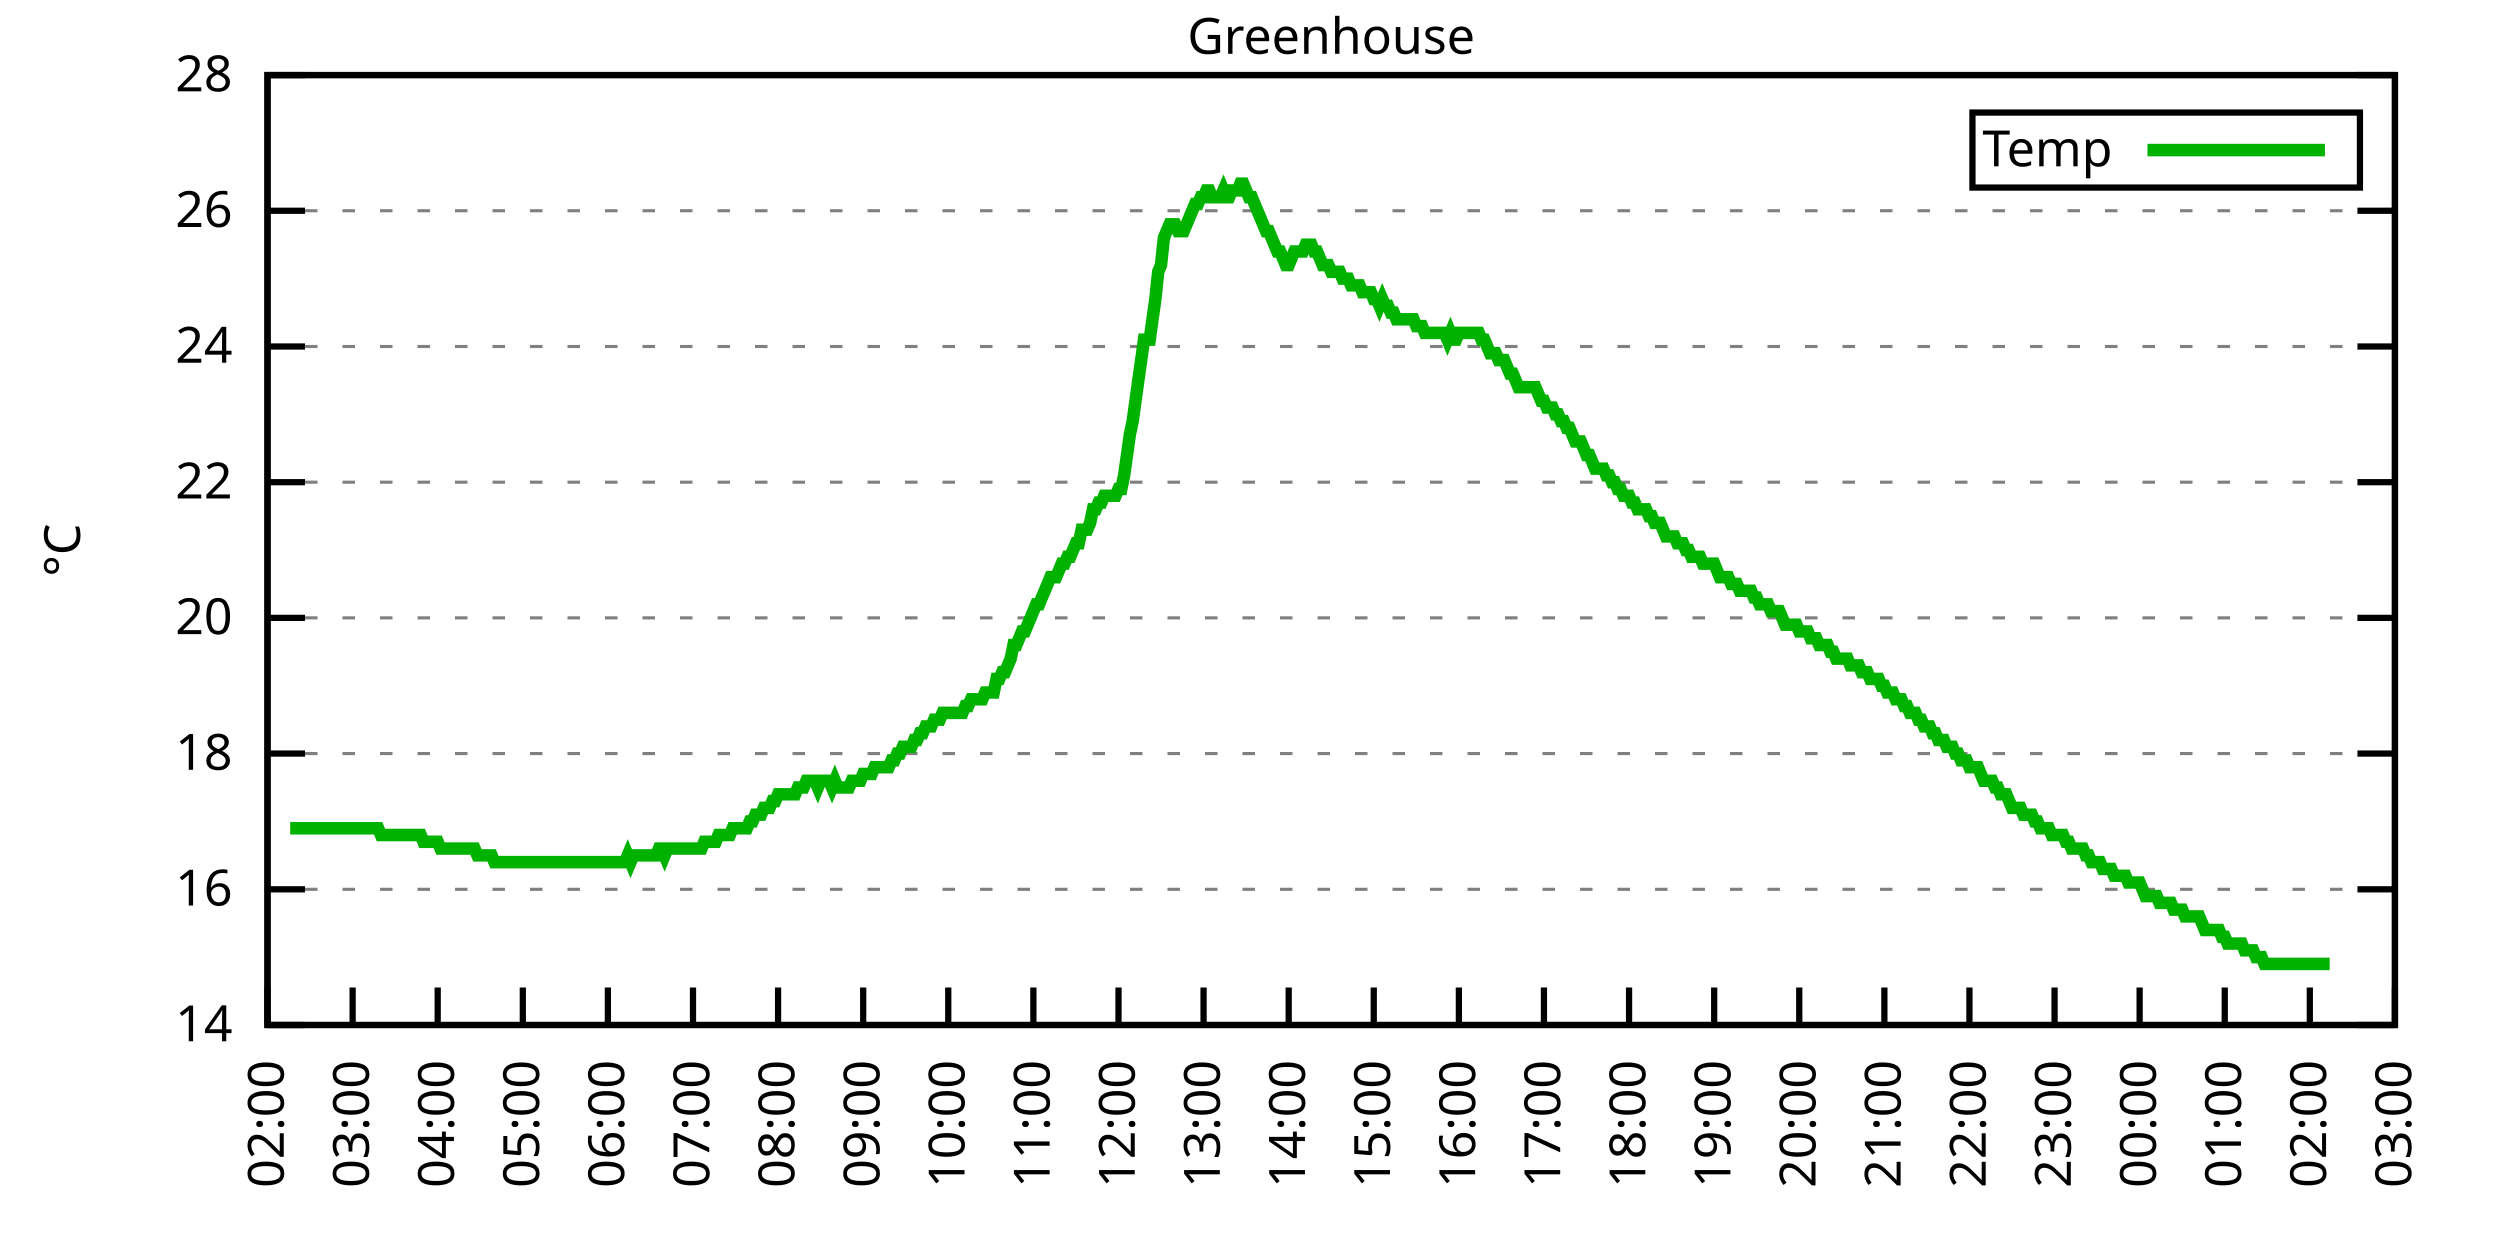
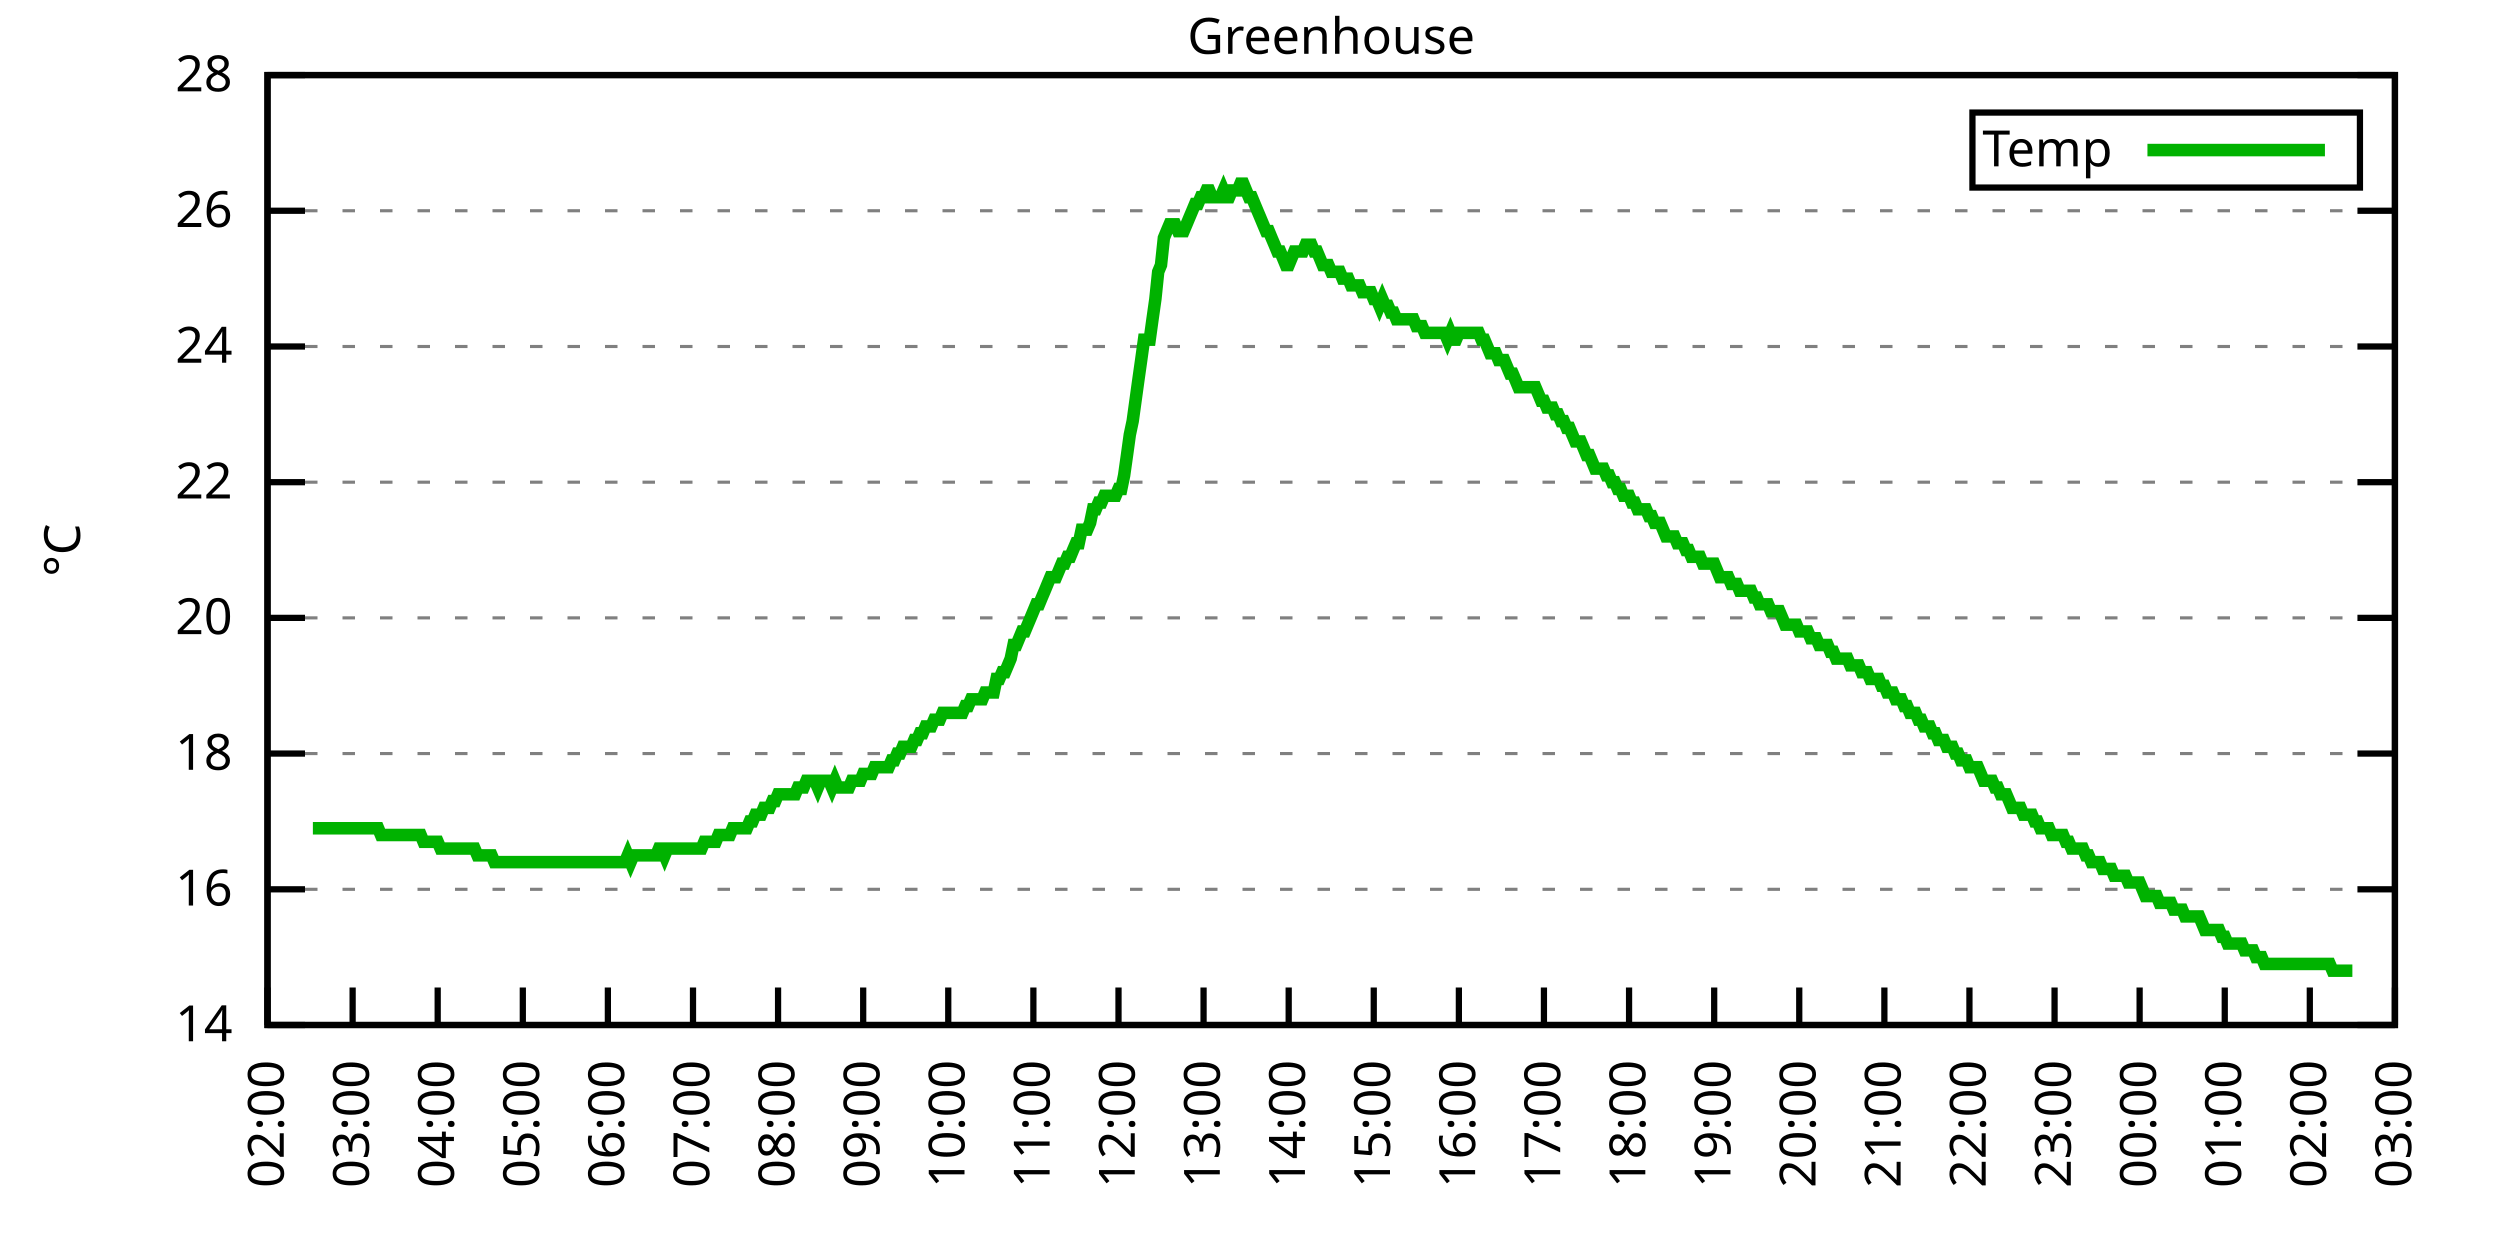
<svg xmlns="http://www.w3.org/2000/svg" xmlns:xlink="http://www.w3.org/1999/xlink" width="400" height="200" viewBox="0 0 400 200">
  <g id="gnuplot_canvas">
    <rect x="0" y="0" width="400" height="200" fill="none" />
    <defs>
      <circle id="gpDot" r="0.5" stroke-width="0.5" stroke="currentColor" />
      <path id="gpPt0" stroke-width="0.333" stroke="currentColor" d="M-1,0 h2 M0,-1 v2" />
      <path id="gpPt1" stroke-width="0.333" stroke="currentColor" d="M-1,-1 L1,1 M1,-1 L-1,1" />
      <path id="gpPt2" stroke-width="0.333" stroke="currentColor" d="M-1,0 L1,0 M0,-1 L0,1 M-1,-1 L1,1 M-1,1 L1,-1" />
      <rect id="gpPt3" stroke-width="0.333" stroke="currentColor" x="-1" y="-1" width="2" height="2" />
      <rect id="gpPt4" stroke-width="0.333" stroke="currentColor" fill="currentColor" x="-1" y="-1" width="2" height="2" />
      <circle id="gpPt5" stroke-width="0.333" stroke="currentColor" cx="0" cy="0" r="1" />
      <use xlink:href="#gpPt5" id="gpPt6" fill="currentColor" stroke="none" />
      <path id="gpPt7" stroke-width="0.333" stroke="currentColor" d="M0,-1.33 L-1.33,0.67 L1.33,0.67 z" />
      <use xlink:href="#gpPt7" id="gpPt8" fill="currentColor" stroke="none" />
      <use xlink:href="#gpPt7" id="gpPt9" stroke="currentColor" transform="rotate(180)" />
      <use xlink:href="#gpPt9" id="gpPt10" fill="currentColor" stroke="none" />
      <use xlink:href="#gpPt3" id="gpPt11" stroke="currentColor" transform="rotate(45)" />
      <use xlink:href="#gpPt11" id="gpPt12" fill="currentColor" stroke="none" />
      <path id="gpPt13" stroke-width="0.333" stroke="currentColor" d="M0,1.330 L1.265,0.411 L0.782,-1.067 L-0.782,-1.076 L-1.265,0.411 z" />
      <use xlink:href="#gpPt13" id="gpPt14" fill="currentColor" stroke="none" />
      <filter id="textbox" filterUnits="objectBoundingBox" x="0" y="0" height="1" width="1">
        <feFlood flood-color="white" flood-opacity="1" result="bgnd" />
        <feComposite in="SourceGraphic" in2="bgnd" operator="atop" />
      </filter>
      <filter id="greybox" filterUnits="objectBoundingBox" x="0" y="0" height="1" width="1">
        <feFlood flood-color="lightgrey" flood-opacity="1" result="grey" />
        <feComposite in="SourceGraphic" in2="grey" operator="atop" />
      </filter>
    </defs>
    <g fill="none" color="white" stroke="currentColor" stroke-width="1.00" stroke-linecap="butt" stroke-linejoin="miter">
</g>
    <g fill="none" color="black" stroke="currentColor" stroke-width="1.00" stroke-linecap="butt" stroke-linejoin="miter">
      <g stroke="none" shape-rendering="crispEdges">
        <polygon fill="rgb(255, 255, 255)" points="42.80,164.00 383.18,164.00 383.18,12.02 42.80,12.02 " />
      </g>
    </g>
    <g fill="none" color="black" stroke="currentColor" stroke-width="1.00" stroke-linecap="butt" stroke-linejoin="miter">
</g>
    <g fill="none" color="black" stroke="black" stroke-width="0.50" stroke-linecap="butt" stroke-linejoin="miter">
</g>
    <g fill="none" color="gray" stroke="currentColor" stroke-width="0.50" stroke-linecap="butt" stroke-linejoin="miter">
      <path stroke="gray" stroke-dasharray="2,4" class="gridline" d="M42.80,164.00 L383.19,164.00  " />
    </g>
    <g fill="none" color="gray" stroke="gray" stroke-width="1.00" stroke-linecap="butt" stroke-linejoin="miter">
</g>
    <g fill="none" color="black" stroke="currentColor" stroke-width="1.00" stroke-linecap="butt" stroke-linejoin="miter">
      <path stroke="black" d="M42.80,164.00 L48.80,164.00 M383.19,164.00 L377.19,164.00  " />
      <g transform="translate(37.20,166.60)" stroke="none" fill="black" font-family="Sans" font-size="8.00" text-anchor="end">
        <text>
          <tspan font-family="Sans"> 14</tspan>
        </text>
      </g>
    </g>
    <g fill="none" color="black" stroke="currentColor" stroke-width="1.00" stroke-linecap="butt" stroke-linejoin="miter">
</g>
    <g fill="none" color="black" stroke="black" stroke-width="0.50" stroke-linecap="butt" stroke-linejoin="miter">
</g>
    <g fill="none" color="gray" stroke="currentColor" stroke-width="0.50" stroke-linecap="butt" stroke-linejoin="miter">
      <path stroke="gray" stroke-dasharray="2,4" class="gridline" d="M42.80,142.29 L383.19,142.29  " />
    </g>
    <g fill="none" color="gray" stroke="gray" stroke-width="1.00" stroke-linecap="butt" stroke-linejoin="miter">
</g>
    <g fill="none" color="black" stroke="currentColor" stroke-width="1.00" stroke-linecap="butt" stroke-linejoin="miter">
      <path stroke="black" d="M42.80,142.29 L48.80,142.29 M383.19,142.29 L377.19,142.29  " />
      <g transform="translate(37.20,144.89)" stroke="none" fill="black" font-family="Sans" font-size="8.00" text-anchor="end">
        <text>
          <tspan font-family="Sans"> 16</tspan>
        </text>
      </g>
    </g>
    <g fill="none" color="black" stroke="currentColor" stroke-width="1.00" stroke-linecap="butt" stroke-linejoin="miter">
</g>
    <g fill="none" color="black" stroke="black" stroke-width="0.50" stroke-linecap="butt" stroke-linejoin="miter">
</g>
    <g fill="none" color="gray" stroke="currentColor" stroke-width="0.50" stroke-linecap="butt" stroke-linejoin="miter">
      <path stroke="gray" stroke-dasharray="2,4" class="gridline" d="M42.80,120.57 L383.19,120.57  " />
    </g>
    <g fill="none" color="gray" stroke="gray" stroke-width="1.00" stroke-linecap="butt" stroke-linejoin="miter">
</g>
    <g fill="none" color="black" stroke="currentColor" stroke-width="1.00" stroke-linecap="butt" stroke-linejoin="miter">
      <path stroke="black" d="M42.80,120.57 L48.80,120.57 M383.19,120.57 L377.19,120.57  " />
      <g transform="translate(37.20,123.17)" stroke="none" fill="black" font-family="Sans" font-size="8.00" text-anchor="end">
        <text>
          <tspan font-family="Sans"> 18</tspan>
        </text>
      </g>
    </g>
    <g fill="none" color="black" stroke="currentColor" stroke-width="1.00" stroke-linecap="butt" stroke-linejoin="miter">
</g>
    <g fill="none" color="black" stroke="black" stroke-width="0.50" stroke-linecap="butt" stroke-linejoin="miter">
</g>
    <g fill="none" color="gray" stroke="currentColor" stroke-width="0.50" stroke-linecap="butt" stroke-linejoin="miter">
      <path stroke="gray" stroke-dasharray="2,4" class="gridline" d="M42.80,98.86 L383.19,98.86  " />
    </g>
    <g fill="none" color="gray" stroke="gray" stroke-width="1.00" stroke-linecap="butt" stroke-linejoin="miter">
</g>
    <g fill="none" color="black" stroke="currentColor" stroke-width="1.00" stroke-linecap="butt" stroke-linejoin="miter">
      <path stroke="black" d="M42.80,98.86 L48.80,98.86 M383.19,98.86 L377.19,98.86  " />
      <g transform="translate(37.20,101.46)" stroke="none" fill="black" font-family="Sans" font-size="8.00" text-anchor="end">
        <text>
          <tspan font-family="Sans"> 20</tspan>
        </text>
      </g>
    </g>
    <g fill="none" color="black" stroke="currentColor" stroke-width="1.00" stroke-linecap="butt" stroke-linejoin="miter">
</g>
    <g fill="none" color="black" stroke="black" stroke-width="0.50" stroke-linecap="butt" stroke-linejoin="miter">
</g>
    <g fill="none" color="gray" stroke="currentColor" stroke-width="0.50" stroke-linecap="butt" stroke-linejoin="miter">
      <path stroke="gray" stroke-dasharray="2,4" class="gridline" d="M42.80,77.15 L383.19,77.15  " />
    </g>
    <g fill="none" color="gray" stroke="gray" stroke-width="1.00" stroke-linecap="butt" stroke-linejoin="miter">
</g>
    <g fill="none" color="black" stroke="currentColor" stroke-width="1.00" stroke-linecap="butt" stroke-linejoin="miter">
      <path stroke="black" d="M42.80,77.15 L48.80,77.15 M383.19,77.15 L377.19,77.15  " />
      <g transform="translate(37.20,79.75)" stroke="none" fill="black" font-family="Sans" font-size="8.00" text-anchor="end">
        <text>
          <tspan font-family="Sans"> 22</tspan>
        </text>
      </g>
    </g>
    <g fill="none" color="black" stroke="currentColor" stroke-width="1.00" stroke-linecap="butt" stroke-linejoin="miter">
</g>
    <g fill="none" color="black" stroke="black" stroke-width="0.50" stroke-linecap="butt" stroke-linejoin="miter">
</g>
    <g fill="none" color="gray" stroke="currentColor" stroke-width="0.50" stroke-linecap="butt" stroke-linejoin="miter">
      <path stroke="gray" stroke-dasharray="2,4" class="gridline" d="M42.80,55.44 L383.19,55.44  " />
    </g>
    <g fill="none" color="gray" stroke="gray" stroke-width="1.00" stroke-linecap="butt" stroke-linejoin="miter">
</g>
    <g fill="none" color="black" stroke="currentColor" stroke-width="1.00" stroke-linecap="butt" stroke-linejoin="miter">
      <path stroke="black" d="M42.80,55.44 L48.80,55.44 M383.19,55.44 L377.19,55.44  " />
      <g transform="translate(37.20,58.04)" stroke="none" fill="black" font-family="Sans" font-size="8.00" text-anchor="end">
        <text>
          <tspan font-family="Sans"> 24</tspan>
        </text>
      </g>
    </g>
    <g fill="none" color="black" stroke="currentColor" stroke-width="1.00" stroke-linecap="butt" stroke-linejoin="miter">
</g>
    <g fill="none" color="black" stroke="black" stroke-width="0.50" stroke-linecap="butt" stroke-linejoin="miter">
</g>
    <g fill="none" color="gray" stroke="currentColor" stroke-width="0.50" stroke-linecap="butt" stroke-linejoin="miter">
      <path stroke="gray" stroke-dasharray="2,4" class="gridline" d="M42.80,33.72 L383.19,33.72  " />
    </g>
    <g fill="none" color="gray" stroke="gray" stroke-width="1.00" stroke-linecap="butt" stroke-linejoin="miter">
</g>
    <g fill="none" color="black" stroke="currentColor" stroke-width="1.00" stroke-linecap="butt" stroke-linejoin="miter">
      <path stroke="black" d="M42.80,33.72 L48.80,33.72 M383.19,33.72 L377.19,33.72  " />
      <g transform="translate(37.20,36.32)" stroke="none" fill="black" font-family="Sans" font-size="8.00" text-anchor="end">
        <text>
          <tspan font-family="Sans"> 26</tspan>
        </text>
      </g>
    </g>
    <g fill="none" color="black" stroke="currentColor" stroke-width="1.00" stroke-linecap="butt" stroke-linejoin="miter">
</g>
    <g fill="none" color="black" stroke="black" stroke-width="0.50" stroke-linecap="butt" stroke-linejoin="miter">
</g>
    <g fill="none" color="gray" stroke="currentColor" stroke-width="0.50" stroke-linecap="butt" stroke-linejoin="miter">
      <path stroke="gray" stroke-dasharray="2,4" class="gridline" d="M42.80,12.01 L383.19,12.01  " />
    </g>
    <g fill="none" color="gray" stroke="gray" stroke-width="1.00" stroke-linecap="butt" stroke-linejoin="miter">
</g>
    <g fill="none" color="black" stroke="currentColor" stroke-width="1.00" stroke-linecap="butt" stroke-linejoin="miter">
      <path stroke="black" d="M42.80,12.01 L48.80,12.01 M383.19,12.01 L377.19,12.01  " />
      <g transform="translate(37.20,14.61)" stroke="none" fill="black" font-family="Sans" font-size="8.00" text-anchor="end">
        <text>
          <tspan font-family="Sans"> 28</tspan>
        </text>
      </g>
    </g>
    <g fill="none" color="black" stroke="currentColor" stroke-width="1.00" stroke-linecap="butt" stroke-linejoin="miter">
      <path stroke="black" d="M42.80,164.00 L42.80,158.00  " />
      <g transform="translate(45.40,169.60) rotate(270.00)" stroke="none" fill="black" font-family="Sans" font-size="8.00" text-anchor="end">
        <text>
          <tspan font-family="Sans">02:00</tspan>
        </text>
      </g>
    </g>
    <g fill="none" color="black" stroke="currentColor" stroke-width="1.00" stroke-linecap="butt" stroke-linejoin="miter">
      <path stroke="black" d="M56.42,164.00 L56.42,158.00  " />
      <g transform="translate(59.02,169.60) rotate(270.00)" stroke="none" fill="black" font-family="Sans" font-size="8.00" text-anchor="end">
        <text>
          <tspan font-family="Sans">03:00</tspan>
        </text>
      </g>
    </g>
    <g fill="none" color="black" stroke="currentColor" stroke-width="1.00" stroke-linecap="butt" stroke-linejoin="miter">
      <path stroke="black" d="M70.03,164.00 L70.03,158.00  " />
      <g transform="translate(72.63,169.60) rotate(270.00)" stroke="none" fill="black" font-family="Sans" font-size="8.00" text-anchor="end">
        <text>
          <tspan font-family="Sans">04:00</tspan>
        </text>
      </g>
    </g>
    <g fill="none" color="black" stroke="currentColor" stroke-width="1.00" stroke-linecap="butt" stroke-linejoin="miter">
      <path stroke="black" d="M83.65,164.00 L83.65,158.00  " />
      <g transform="translate(86.25,169.60) rotate(270.00)" stroke="none" fill="black" font-family="Sans" font-size="8.00" text-anchor="end">
        <text>
          <tspan font-family="Sans">05:00</tspan>
        </text>
      </g>
    </g>
    <g fill="none" color="black" stroke="currentColor" stroke-width="1.00" stroke-linecap="butt" stroke-linejoin="miter">
      <path stroke="black" d="M97.26,164.00 L97.26,158.00  " />
      <g transform="translate(99.86,169.60) rotate(270.00)" stroke="none" fill="black" font-family="Sans" font-size="8.00" text-anchor="end">
        <text>
          <tspan font-family="Sans">06:00</tspan>
        </text>
      </g>
    </g>
    <g fill="none" color="black" stroke="currentColor" stroke-width="1.00" stroke-linecap="butt" stroke-linejoin="miter">
      <path stroke="black" d="M110.88,164.00 L110.88,158.00  " />
      <g transform="translate(113.48,169.60) rotate(270.00)" stroke="none" fill="black" font-family="Sans" font-size="8.00" text-anchor="end">
        <text>
          <tspan font-family="Sans">07:00</tspan>
        </text>
      </g>
    </g>
    <g fill="none" color="black" stroke="currentColor" stroke-width="1.00" stroke-linecap="butt" stroke-linejoin="miter">
      <path stroke="black" d="M124.49,164.00 L124.49,158.00  " />
      <g transform="translate(127.09,169.60) rotate(270.00)" stroke="none" fill="black" font-family="Sans" font-size="8.00" text-anchor="end">
        <text>
          <tspan font-family="Sans">08:00</tspan>
        </text>
      </g>
    </g>
    <g fill="none" color="black" stroke="currentColor" stroke-width="1.00" stroke-linecap="butt" stroke-linejoin="miter">
      <path stroke="black" d="M138.11,164.00 L138.11,158.00  " />
      <g transform="translate(140.71,169.60) rotate(270.00)" stroke="none" fill="black" font-family="Sans" font-size="8.00" text-anchor="end">
        <text>
          <tspan font-family="Sans">09:00</tspan>
        </text>
      </g>
    </g>
    <g fill="none" color="black" stroke="currentColor" stroke-width="1.00" stroke-linecap="butt" stroke-linejoin="miter">
      <path stroke="black" d="M151.72,164.00 L151.72,158.00  " />
      <g transform="translate(154.32,169.60) rotate(270.00)" stroke="none" fill="black" font-family="Sans" font-size="8.00" text-anchor="end">
        <text>
          <tspan font-family="Sans">10:00</tspan>
        </text>
      </g>
    </g>
    <g fill="none" color="black" stroke="currentColor" stroke-width="1.00" stroke-linecap="butt" stroke-linejoin="miter">
      <path stroke="black" d="M165.34,164.00 L165.34,158.00  " />
      <g transform="translate(167.94,169.60) rotate(270.00)" stroke="none" fill="black" font-family="Sans" font-size="8.00" text-anchor="end">
        <text>
          <tspan font-family="Sans">11:00</tspan>
        </text>
      </g>
    </g>
    <g fill="none" color="black" stroke="currentColor" stroke-width="1.00" stroke-linecap="butt" stroke-linejoin="miter">
      <path stroke="black" d="M178.96,164.00 L178.96,158.00  " />
      <g transform="translate(181.56,169.60) rotate(270.00)" stroke="none" fill="black" font-family="Sans" font-size="8.00" text-anchor="end">
        <text>
          <tspan font-family="Sans">12:00</tspan>
        </text>
      </g>
    </g>
    <g fill="none" color="black" stroke="currentColor" stroke-width="1.00" stroke-linecap="butt" stroke-linejoin="miter">
      <path stroke="black" d="M192.57,164.00 L192.57,158.00  " />
      <g transform="translate(195.17,169.60) rotate(270.00)" stroke="none" fill="black" font-family="Sans" font-size="8.00" text-anchor="end">
        <text>
          <tspan font-family="Sans">13:00</tspan>
        </text>
      </g>
    </g>
    <g fill="none" color="black" stroke="currentColor" stroke-width="1.00" stroke-linecap="butt" stroke-linejoin="miter">
      <path stroke="black" d="M206.19,164.00 L206.19,158.00  " />
      <g transform="translate(208.79,169.60) rotate(270.00)" stroke="none" fill="black" font-family="Sans" font-size="8.00" text-anchor="end">
        <text>
          <tspan font-family="Sans">14:00</tspan>
        </text>
      </g>
    </g>
    <g fill="none" color="black" stroke="currentColor" stroke-width="1.00" stroke-linecap="butt" stroke-linejoin="miter">
      <path stroke="black" d="M219.80,164.00 L219.80,158.00  " />
      <g transform="translate(222.40,169.60) rotate(270.00)" stroke="none" fill="black" font-family="Sans" font-size="8.00" text-anchor="end">
        <text>
          <tspan font-family="Sans">15:00</tspan>
        </text>
      </g>
    </g>
    <g fill="none" color="black" stroke="currentColor" stroke-width="1.00" stroke-linecap="butt" stroke-linejoin="miter">
      <path stroke="black" d="M233.42,164.00 L233.42,158.00  " />
      <g transform="translate(236.02,169.60) rotate(270.00)" stroke="none" fill="black" font-family="Sans" font-size="8.00" text-anchor="end">
        <text>
          <tspan font-family="Sans">16:00</tspan>
        </text>
      </g>
    </g>
    <g fill="none" color="black" stroke="currentColor" stroke-width="1.00" stroke-linecap="butt" stroke-linejoin="miter">
      <path stroke="black" d="M247.03,164.00 L247.03,158.00  " />
      <g transform="translate(249.63,169.60) rotate(270.00)" stroke="none" fill="black" font-family="Sans" font-size="8.00" text-anchor="end">
        <text>
          <tspan font-family="Sans">17:00</tspan>
        </text>
      </g>
    </g>
    <g fill="none" color="black" stroke="currentColor" stroke-width="1.00" stroke-linecap="butt" stroke-linejoin="miter">
      <path stroke="black" d="M260.65,164.00 L260.65,158.00  " />
      <g transform="translate(263.25,169.60) rotate(270.00)" stroke="none" fill="black" font-family="Sans" font-size="8.00" text-anchor="end">
        <text>
          <tspan font-family="Sans">18:00</tspan>
        </text>
      </g>
    </g>
    <g fill="none" color="black" stroke="currentColor" stroke-width="1.00" stroke-linecap="butt" stroke-linejoin="miter">
      <path stroke="black" d="M274.27,164.00 L274.27,158.00  " />
      <g transform="translate(276.87,169.60) rotate(270.00)" stroke="none" fill="black" font-family="Sans" font-size="8.00" text-anchor="end">
        <text>
          <tspan font-family="Sans">19:00</tspan>
        </text>
      </g>
    </g>
    <g fill="none" color="black" stroke="currentColor" stroke-width="1.00" stroke-linecap="butt" stroke-linejoin="miter">
      <path stroke="black" d="M287.88,164.00 L287.88,158.00  " />
      <g transform="translate(290.48,169.60) rotate(270.00)" stroke="none" fill="black" font-family="Sans" font-size="8.00" text-anchor="end">
        <text>
          <tspan font-family="Sans">20:00</tspan>
        </text>
      </g>
    </g>
    <g fill="none" color="black" stroke="currentColor" stroke-width="1.00" stroke-linecap="butt" stroke-linejoin="miter">
      <path stroke="black" d="M301.50,164.00 L301.50,158.00  " />
      <g transform="translate(304.10,169.60) rotate(270.00)" stroke="none" fill="black" font-family="Sans" font-size="8.00" text-anchor="end">
        <text>
          <tspan font-family="Sans">21:00</tspan>
        </text>
      </g>
    </g>
    <g fill="none" color="black" stroke="currentColor" stroke-width="1.00" stroke-linecap="butt" stroke-linejoin="miter">
      <path stroke="black" d="M315.11,164.00 L315.11,158.00  " />
      <g transform="translate(317.71,169.60) rotate(270.00)" stroke="none" fill="black" font-family="Sans" font-size="8.00" text-anchor="end">
        <text>
          <tspan font-family="Sans">22:00</tspan>
        </text>
      </g>
    </g>
    <g fill="none" color="black" stroke="currentColor" stroke-width="1.00" stroke-linecap="butt" stroke-linejoin="miter">
      <path stroke="black" d="M328.73,164.00 L328.73,158.00  " />
      <g transform="translate(331.33,169.60) rotate(270.00)" stroke="none" fill="black" font-family="Sans" font-size="8.00" text-anchor="end">
        <text>
          <tspan font-family="Sans">23:00</tspan>
        </text>
      </g>
    </g>
    <g fill="none" color="black" stroke="currentColor" stroke-width="1.00" stroke-linecap="butt" stroke-linejoin="miter">
      <path stroke="black" d="M342.34,164.00 L342.34,158.00  " />
      <g transform="translate(344.94,169.60) rotate(270.00)" stroke="none" fill="black" font-family="Sans" font-size="8.00" text-anchor="end">
        <text>
          <tspan font-family="Sans">00:00</tspan>
        </text>
      </g>
    </g>
    <g fill="none" color="black" stroke="currentColor" stroke-width="1.00" stroke-linecap="butt" stroke-linejoin="miter">
      <path stroke="black" d="M355.96,164.00 L355.96,158.00  " />
      <g transform="translate(358.56,169.60) rotate(270.00)" stroke="none" fill="black" font-family="Sans" font-size="8.00" text-anchor="end">
        <text>
          <tspan font-family="Sans">01:00</tspan>
        </text>
      </g>
    </g>
    <g fill="none" color="black" stroke="currentColor" stroke-width="1.00" stroke-linecap="butt" stroke-linejoin="miter">
      <path stroke="black" d="M369.57,164.00 L369.57,158.00  " />
      <g transform="translate(372.17,169.60) rotate(270.00)" stroke="none" fill="black" font-family="Sans" font-size="8.00" text-anchor="end">
        <text>
          <tspan font-family="Sans">02:00</tspan>
        </text>
      </g>
    </g>
    <g fill="none" color="black" stroke="currentColor" stroke-width="1.00" stroke-linecap="butt" stroke-linejoin="miter">
      <path stroke="black" d="M383.19,164.00 L383.19,158.00  " />
      <g transform="translate(385.79,169.60) rotate(270.00)" stroke="none" fill="black" font-family="Sans" font-size="8.00" text-anchor="end">
        <text>
          <tspan font-family="Sans">03:00</tspan>
        </text>
      </g>
    </g>
    <g fill="none" color="black" stroke="currentColor" stroke-width="1.00" stroke-linecap="butt" stroke-linejoin="miter">
</g>
    <g fill="none" color="black" stroke="currentColor" stroke-width="1.00" stroke-linecap="butt" stroke-linejoin="miter">
      <path stroke="black" d="M42.80,12.01 L42.80,164.00 L383.19,164.00 L383.19,12.01 L42.80,12.01 Z  " />
    </g>
    <g fill="none" color="black" stroke="currentColor" stroke-width="1.00" stroke-linecap="butt" stroke-linejoin="miter">
</g>
    <g fill="none" color="black" stroke="currentColor" stroke-width="1.00" stroke-linecap="butt" stroke-linejoin="miter">
      <path stroke="black" d="M315.59,30.01 L315.59,18.01 L377.59,18.01 L377.59,30.01 L315.59,30.01 Z  " />
    </g>
    <g id="Greenhouse_plot_1">
      <g fill="none" color="white" stroke="black" stroke-width="2.00" stroke-linecap="butt" stroke-linejoin="miter">
</g>
      <g fill="none" color="black" stroke="currentColor" stroke-width="2.00" stroke-linecap="butt" stroke-linejoin="miter">
        <g transform="translate(337.99,26.61)" stroke="none" fill="black" font-family="Sans" font-size="8.00" text-anchor="end">
          <text>
            <tspan font-family="Sans">Temp</tspan>
          </text>
        </g>
      </g>
      <g fill="none" color="black" stroke="currentColor" stroke-width="2.00" stroke-linecap="butt" stroke-linejoin="miter">
-         <path stroke="rgb(  0, 178,   0)" d="M343.59,24.01 L371.99,24.01 M46.43,132.52 L46.88,132.52 L47.34,132.52 L47.79,132.52 L48.25,132.52 L48.70,132.52   L49.15,132.52 L49.61,132.52 L50.06,132.52 L50.52,132.52 L50.97,132.52 L51.42,132.52 L51.88,132.52 L52.33,132.52   L52.78,132.52 L53.24,132.52 L53.69,132.52 L54.15,132.52 L54.60,132.52 L55.05,132.52 L55.51,132.52 L55.96,132.52   L56.42,132.52 L56.87,132.52 L57.32,132.52 L57.78,132.52 L58.23,132.52 L58.68,132.52 L59.14,132.52 L59.59,132.52   L60.05,132.52 L60.50,132.52 L60.95,133.60 L61.41,133.60 L61.86,133.60 L62.32,133.60 L62.77,133.60 L63.22,133.60   L63.68,133.60 L64.13,133.60 L64.58,133.60 L65.04,133.60 L65.49,133.60 L65.95,133.60 L66.40,133.60 L66.85,133.60   L67.31,133.60 L67.76,134.69 L68.22,134.69 L68.67,134.69 L69.12,134.69 L69.58,134.69 L70.03,134.69 L70.49,135.77   L70.94,135.77 L71.39,135.77 L71.85,135.77 L72.30,135.77 L72.75,135.77 L73.21,135.77 L73.66,135.77 L74.12,135.77   L74.57,135.77 L75.02,135.77 L75.48,135.77 L75.93,135.77 L76.39,136.86 L76.84,136.86 L77.29,136.86 L77.75,136.86   L78.20,136.86 L78.65,136.86 L79.11,137.94 L79.56,137.94 L80.02,137.94 L80.47,137.94 L80.92,137.94 L81.38,137.94   L81.83,137.94 L82.29,137.94 L82.74,137.94 L83.19,137.94 L83.65,137.94 L84.10,137.94 L84.55,137.94 L85.01,137.94   L85.46,137.94 L85.92,137.94 L86.37,137.94 L86.82,137.94 L87.28,137.94 L87.73,137.94 L88.19,137.94 L88.64,137.94   L89.09,137.94 L89.55,137.94 L90.00,137.94 L90.45,137.94 L90.91,137.94 L91.36,137.94 L91.82,137.94 L92.27,137.94   L92.72,137.94 L93.18,137.94 L93.63,137.94 L94.09,137.94 L94.54,137.94 L94.99,137.94 L95.45,137.94 L95.90,137.94   L96.35,137.94 L96.81,137.94 L97.26,137.94 L97.72,137.94 L98.17,137.94 L98.62,137.94 L99.08,137.94 L99.53,137.94   L99.99,137.94 L100.44,136.86 L100.89,137.94 L101.35,136.86 L101.80,136.86 L102.25,136.86 L102.71,136.86 L103.16,136.86   L103.62,136.86 L104.07,136.86 L104.52,136.86 L104.98,136.86 L105.43,135.77 L105.89,135.77 L106.34,136.86 L106.79,135.77   L107.25,135.77 L107.70,135.77 L108.15,135.77 L108.61,135.77 L109.06,135.77 L109.52,135.77 L109.97,135.77 L110.42,135.77   L110.88,135.77 L111.33,135.77 L111.79,135.77 L112.24,135.77 L112.69,134.69 L113.15,134.69 L113.60,134.69 L114.05,134.69   L114.51,134.69 L114.96,133.60 L115.42,133.60 L115.87,133.60 L116.32,133.60 L116.78,133.60 L117.23,132.52 L117.69,132.52   L118.14,132.52 L118.59,132.52 L119.05,132.52 L119.50,132.52 L119.96,131.43 L120.41,131.43 L120.86,130.35 L121.32,130.35   L121.77,130.35 L122.22,129.26 L122.68,129.26 L123.13,129.26 L123.59,128.17 L124.04,128.17 L124.49,127.09 L124.95,127.09   L125.40,127.09 L125.86,127.09 L126.31,127.09 L126.76,127.09 L127.22,127.09 L127.67,126.00 L128.12,126.00 L128.58,126.00   L129.03,124.92 L129.49,124.92 L129.94,124.92 L130.39,124.92 L130.85,126.00 L131.30,124.92 L131.76,124.92 L132.21,124.92   L132.66,124.92 L133.12,126.00 L133.57,124.92 L134.02,126.00 L134.48,126.00 L134.93,126.00 L135.39,126.00 L135.84,126.00   L136.29,124.92 L136.75,124.92 L137.20,124.92 L137.66,124.92 L138.11,123.83 L138.56,123.83 L139.02,123.83 L139.47,123.83   L139.92,122.75 L140.38,122.75 L140.83,122.75 L141.29,122.75 L141.74,122.75 L142.19,122.75 L142.65,121.66 L143.10,121.66   L143.56,120.57 L144.01,120.57 L144.46,119.49 L144.92,119.49 L145.37,119.49 L145.82,119.49 L146.28,118.40 L146.73,118.40   L147.19,117.32 L147.64,117.32 L148.09,116.23 L148.55,116.23 L149.00,116.23 L149.46,115.15 L149.91,115.15 L150.36,115.15   L150.82,114.06 L151.27,114.06 L151.72,114.06 L152.18,114.06 L152.63,114.06 L153.09,114.06 L153.54,114.06 L153.99,114.06   L154.45,112.97 L154.90,112.97 L155.36,111.89 L155.81,111.89 L156.26,111.89 L156.72,111.89 L157.17,111.89 L157.62,110.80   L158.08,110.80 L158.53,110.80 L158.99,110.80 L159.44,108.63 L159.89,108.63 L160.35,107.55 L160.80,107.55 L161.26,106.46   L161.71,105.38 L162.16,103.20 L162.62,103.20 L163.07,102.12 L163.52,101.03 L163.98,101.03 L164.43,99.95 L164.89,98.86   L165.34,97.78 L165.79,96.69 L166.25,96.69 L166.70,95.60 L167.16,94.52 L167.61,93.43 L168.06,92.35 L168.52,92.35   L168.97,92.35 L169.43,91.26 L169.88,90.18 L170.33,90.18 L170.79,89.09 L171.24,89.09 L171.69,88.00 L172.15,86.92   L172.60,86.92 L173.06,84.75 L173.51,84.75 L173.96,84.75 L174.42,83.66 L174.87,81.49 L175.33,81.49 L175.78,80.41   L176.23,80.41 L176.69,79.32 L177.14,79.32 L177.59,79.32 L178.05,79.32 L178.50,79.32 L178.96,78.23 L179.41,78.23   L179.86,76.06 L180.32,72.81 L180.77,69.55 L181.23,67.38 L181.68,64.12 L182.13,60.86 L182.59,57.61 L183.04,54.35   L183.49,54.35 L183.95,54.35 L184.40,51.09 L184.86,47.84 L185.31,43.49 L185.76,42.41 L186.22,38.07 L186.67,36.98   L187.13,35.89 L187.58,35.89 L188.03,35.89 L188.49,36.98 L188.94,36.98 L189.39,36.98 L189.85,35.89 L190.30,34.81   L190.76,33.72 L191.21,32.64 L191.66,32.64 L192.12,31.55 L192.57,31.55 L193.03,30.47 L193.48,30.47 L193.93,31.55   L194.39,31.55 L194.84,31.55 L195.29,31.55 L195.75,30.47 L196.20,31.55 L196.66,31.55 L197.11,30.47 L197.56,30.47   L198.02,30.47 L198.47,29.38 L198.93,29.38 L199.38,30.47 L199.83,31.55 L200.29,31.55 L200.74,32.64 L201.19,33.72   L201.65,34.81 L202.10,35.89 L202.56,36.98 L203.01,36.98 L203.46,38.07 L203.92,39.15 L204.37,40.24 L204.83,40.24   L205.28,41.32 L205.73,42.41 L206.19,42.41 L206.64,41.32 L207.09,40.24 L207.55,40.24 L208.00,40.24 L208.46,40.24   L208.91,39.15 L209.36,39.15 L209.82,39.15 L210.27,40.24 L210.73,40.24 L211.18,41.32 L211.63,42.41 L212.09,42.41   L212.54,42.41 L213.00,43.49 L213.45,43.49 L213.90,43.49 L214.36,43.49 L214.81,44.58 L215.26,44.58 L215.72,44.58   L216.17,45.66 L216.63,45.66 L217.08,45.66 L217.53,45.66 L217.99,46.75 L218.44,46.75 L218.90,46.75 L219.35,46.75   L219.80,47.84 L220.26,47.84 L220.71,48.92 L221.16,47.84 L221.62,48.92 L222.07,48.92 L222.53,50.01 L222.98,50.01   L223.43,51.09 L223.89,51.09 L224.34,51.09 L224.80,51.09 L225.25,51.09 L225.70,51.09 L226.16,51.09 L226.61,52.18   L227.06,52.18 L227.52,52.18 L227.97,53.26 L228.43,53.26 L228.88,53.26 L229.33,53.26 L229.79,53.26 L230.24,53.26   L230.70,53.26 L231.15,53.26 L231.60,54.35 L232.06,53.26 L232.51,54.35 L232.96,54.35 L233.42,53.26 L233.87,53.26   L234.33,53.26 L234.78,53.26 L235.23,53.26 L235.69,53.26 L236.14,53.26 L236.60,53.26 L237.05,54.35 L237.50,54.35   L237.96,55.44 L238.41,56.52 L238.86,56.52 L239.32,56.52 L239.77,57.61 L240.23,57.61 L240.68,57.61 L241.13,58.69   L241.59,59.78 L242.04,59.78 L242.50,60.86 L242.95,61.95 L243.40,61.95 L243.86,61.95 L244.31,61.95 L244.76,61.95   L245.22,61.95 L245.67,61.95 L246.13,63.04 L246.58,64.12 L247.03,64.12 L247.49,65.21 L247.94,65.21 L248.40,65.21   L248.85,66.29 L249.30,66.29 L249.76,67.38 L250.21,67.38 L250.66,68.46 L251.12,68.46 L251.57,69.55 L252.03,70.63   L252.48,70.63 L252.93,70.63 L253.39,71.72 L253.84,72.81 L254.30,72.81 L254.75,73.89 L255.20,74.98 L255.66,74.98   L256.11,74.98 L256.56,74.98 L257.02,76.06 L257.47,76.06 L257.93,77.15 L258.38,77.15 L258.83,78.23 L259.29,78.23   L259.74,79.32 L260.20,79.32 L260.65,79.32 L261.10,80.41 L261.56,80.41 L262.01,81.49 L262.47,81.49 L262.92,81.49   L263.37,81.49 L263.83,82.58 L264.28,82.58 L264.73,83.66 L265.19,83.66 L265.64,83.66 L266.10,84.75 L266.55,85.83   L267.00,85.83 L267.46,85.83 L267.91,85.83 L268.37,86.92 L268.82,86.92 L269.27,86.92 L269.73,88.00 L270.18,88.00   L270.63,89.09 L271.09,89.09 L271.54,89.09 L272.00,89.09 L272.45,90.18 L272.90,90.18 L273.36,90.18 L273.81,90.18   L274.27,90.18 L274.72,91.26 L275.17,92.35 L275.63,92.35 L276.08,92.35 L276.53,92.35 L276.99,93.43 L277.44,93.43   L277.90,93.43 L278.35,94.52 L278.80,94.52 L279.26,94.52 L279.71,94.52 L280.17,94.52 L280.62,95.60 L281.07,95.60   L281.53,96.69 L281.98,96.69 L282.43,96.69 L282.89,96.69 L283.34,97.78 L283.80,97.78 L284.25,97.78 L284.70,97.78   L285.16,98.86 L285.61,99.95 L286.07,99.95 L286.52,99.95 L286.97,99.95 L287.43,99.95 L287.88,101.03 L288.33,101.03   L288.79,101.03 L289.24,101.03 L289.70,102.12 L290.15,102.12 L290.60,102.12 L291.06,103.20 L291.51,103.20 L291.97,103.20   L292.42,103.20 L292.87,104.29 L293.33,104.29 L293.78,105.38 L294.23,105.38 L294.69,105.38 L295.14,105.38 L295.60,105.38   L296.05,106.46 L296.50,106.46 L296.96,106.46 L297.41,106.46 L297.87,107.55 L298.32,107.55 L298.77,107.55 L299.23,108.63   L299.68,108.63 L300.13,108.63 L300.59,108.63 L301.04,109.72 L301.50,109.72 L301.95,110.80 L302.40,110.80 L302.86,110.80   L303.31,111.89 L303.77,111.89 L304.22,111.89 L304.67,112.97 L305.13,112.97 L305.58,114.06 L306.03,114.06 L306.49,114.06   L306.94,115.15 L307.40,115.15 L307.85,116.23 L308.30,116.23 L308.76,116.23 L309.21,117.32 L309.67,117.32 L310.12,118.40   L310.57,118.40 L311.03,118.40 L311.48,119.49 L311.94,119.49 L312.39,119.49 L312.84,120.57 L313.30,120.57 L313.75,121.66   L314.20,121.66 L314.66,121.66 L315.11,122.75 L315.57,122.75 L316.02,122.75 L316.47,122.75 L316.93,123.83 L317.38,124.92   L317.84,124.92 L318.29,124.92 L318.74,124.92 L319.20,126.00 L319.65,126.00 L320.10,127.09 L320.56,127.09 L321.01,127.09   L321.47,128.17 L321.92,129.26 L322.37,129.26 L322.83,129.26 L323.28,129.26 L323.74,130.35 L324.19,130.35 L324.64,130.35   L325.10,130.35 L325.55,131.43 L326.00,131.43 L326.46,132.52 L326.91,132.52 L327.37,132.52 L327.82,132.52 L328.27,133.60   L328.73,133.60 L329.18,133.60 L329.64,133.60 L330.09,133.60 L330.54,134.69 L331.00,134.69 L331.45,135.77 L331.90,135.77   L332.36,135.77 L332.81,135.77 L333.27,135.77 L333.72,136.86 L334.17,136.86 L334.63,137.94 L335.08,137.94 L335.54,137.94   L335.99,137.94 L336.44,139.03 L336.90,139.03 L337.35,139.03 L337.80,139.03 L338.26,140.12 L338.71,140.12 L339.17,140.12   L339.62,140.12 L340.07,140.12 L340.53,141.20 L340.98,141.20 L341.44,141.20 L341.89,141.20 L342.34,141.20 L342.80,142.29   L343.25,143.37 L343.70,143.37 L344.16,143.37 L344.61,143.37 L345.07,143.37 L345.52,144.46 L345.97,144.46 L346.43,144.46   L346.88,144.46 L347.34,144.46 L347.79,145.54 L348.24,145.54 L348.70,145.54 L349.15,145.54 L349.60,146.63 L350.06,146.63   L350.51,146.63 L350.97,146.63 L351.42,146.63 L351.87,146.63 L352.33,147.72 L352.78,148.80 L353.24,148.80 L353.69,148.80   L354.14,148.80 L354.60,148.80 L355.05,148.80 L355.50,149.89 L355.96,149.89 L356.41,150.97 L356.87,150.97 L357.32,150.97   L357.77,150.97 L358.23,150.97 L358.68,150.97 L359.14,152.06 L359.59,152.06 L360.04,152.06 L360.50,152.06 L360.95,153.14   L361.41,153.14 L361.86,153.14 L362.31,154.23 L362.77,154.23 L363.22,154.23 L363.67,154.23 L364.13,154.23 L364.58,154.23   L365.04,154.23 L365.49,154.23 L365.94,154.23 L366.40,154.23 L366.85,154.23 L367.31,154.23 L367.76,154.23 L368.21,154.23   L368.67,154.23 L369.12,154.23 L369.57,154.23 L370.03,154.23 L370.48,154.23 L370.94,154.23 L371.39,154.23 L371.84,154.23   L372.30,154.23 L372.75,154.23  " />
+         <path stroke="rgb(  0, 178,   0)" d="M343.59,24.01 L371.99,24.01 M50.06,132.52 L50.52,132.52 L50.97,132.52 L51.42,132.52 L51.88,132.52 L52.33,132.52   L52.78,132.52 L53.24,132.52 L53.69,132.52 L54.15,132.52 L54.60,132.52 L55.05,132.52 L55.51,132.52 L55.96,132.52   L56.42,132.52 L56.87,132.52 L57.32,132.52 L57.78,132.52 L58.23,132.52 L58.68,132.52 L59.14,132.52 L59.59,132.52   L60.05,132.52 L60.50,132.52 L60.95,133.60 L61.41,133.60 L61.86,133.60 L62.32,133.60 L62.77,133.60 L63.22,133.60   L63.68,133.60 L64.13,133.60 L64.58,133.60 L65.04,133.60 L65.49,133.60 L65.95,133.60 L66.40,133.60 L66.85,133.60   L67.31,133.60 L67.76,134.69 L68.22,134.69 L68.67,134.69 L69.12,134.69 L69.58,134.69 L70.03,134.69 L70.49,135.77   L70.94,135.77 L71.39,135.77 L71.85,135.77 L72.30,135.77 L72.75,135.77 L73.21,135.77 L73.66,135.77 L74.12,135.77   L74.57,135.77 L75.02,135.77 L75.48,135.77 L75.93,135.77 L76.39,136.86 L76.84,136.86 L77.29,136.86 L77.75,136.86   L78.20,136.86 L78.65,136.86 L79.11,137.94 L79.56,137.94 L80.02,137.94 L80.47,137.94 L80.92,137.94 L81.38,137.94   L81.83,137.94 L82.29,137.94 L82.74,137.94 L83.19,137.94 L83.65,137.94 L84.10,137.94 L84.55,137.94 L85.01,137.94   L85.46,137.94 L85.92,137.94 L86.37,137.94 L86.82,137.94 L87.28,137.94 L87.73,137.94 L88.19,137.94 L88.64,137.94   L89.09,137.94 L89.55,137.94 L90.00,137.94 L90.45,137.94 L90.91,137.94 L91.36,137.94 L91.82,137.94 L92.27,137.94   L92.72,137.94 L93.18,137.94 L93.63,137.94 L94.09,137.94 L94.54,137.94 L94.99,137.94 L95.45,137.94 L95.90,137.94   L96.35,137.94 L96.81,137.94 L97.26,137.94 L97.72,137.94 L98.17,137.94 L98.62,137.94 L99.08,137.94 L99.53,137.94   L99.99,137.94 L100.44,136.86 L100.89,137.94 L101.35,136.86 L101.80,136.86 L102.25,136.86 L102.71,136.86 L103.16,136.86   L103.62,136.86 L104.07,136.86 L104.52,136.86 L104.98,136.86 L105.43,135.77 L105.89,135.77 L106.34,136.86 L106.79,135.77   L107.25,135.77 L107.70,135.77 L108.15,135.77 L108.61,135.77 L109.06,135.77 L109.52,135.77 L109.97,135.77 L110.42,135.77   L110.88,135.77 L111.33,135.77 L111.79,135.77 L112.24,135.77 L112.69,134.69 L113.15,134.69 L113.60,134.69 L114.05,134.69   L114.51,134.69 L114.96,133.60 L115.42,133.60 L115.87,133.60 L116.32,133.60 L116.78,133.60 L117.23,132.52 L117.69,132.52   L118.14,132.52 L118.59,132.52 L119.05,132.52 L119.50,132.52 L119.96,131.43 L120.41,131.43 L120.86,130.35 L121.32,130.35   L121.77,130.35 L122.22,129.26 L122.68,129.26 L123.13,129.26 L123.59,128.17 L124.04,128.17 L124.49,127.09 L124.95,127.09   L125.40,127.09 L125.86,127.09 L126.31,127.09 L126.76,127.09 L127.22,127.09 L127.67,126.00 L128.12,126.00 L128.58,126.00   L129.03,124.92 L129.49,124.92 L129.94,124.92 L130.39,124.92 L130.85,126.00 L131.30,124.92 L131.76,124.92 L132.21,124.92   L132.66,124.92 L133.12,126.00 L133.57,124.92 L134.02,126.00 L134.48,126.00 L134.93,126.00 L135.39,126.00 L135.84,126.00   L136.29,124.92 L136.75,124.92 L137.20,124.92 L137.66,124.92 L138.11,123.83 L138.56,123.83 L139.02,123.83 L139.47,123.83   L139.92,122.75 L140.38,122.75 L140.83,122.75 L141.29,122.75 L141.74,122.75 L142.19,122.75 L142.65,121.66 L143.10,121.66   L143.56,120.57 L144.01,120.57 L144.46,119.49 L144.92,119.49 L145.37,119.49 L145.82,119.49 L146.28,118.40 L146.73,118.40   L147.19,117.32 L147.64,117.32 L148.09,116.23 L148.55,116.23 L149.00,116.23 L149.46,115.15 L149.91,115.15 L150.36,115.15   L150.82,114.06 L151.27,114.06 L151.72,114.06 L152.18,114.06 L152.63,114.06 L153.09,114.06 L153.54,114.06 L153.99,114.06   L154.45,112.97 L154.90,112.97 L155.36,111.89 L155.81,111.89 L156.26,111.89 L156.72,111.89 L157.17,111.89 L157.62,110.80   L158.08,110.80 L158.53,110.80 L158.99,110.80 L159.44,108.63 L159.89,108.63 L160.35,107.55 L160.80,107.55 L161.26,106.46   L161.71,105.38 L162.16,103.20 L162.62,103.20 L163.07,102.12 L163.52,101.03 L163.98,101.03 L164.43,99.95 L164.89,98.86   L165.34,97.78 L165.79,96.69 L166.25,96.69 L166.70,95.60 L167.16,94.52 L167.61,93.43 L168.06,92.35 L168.52,92.35   L168.97,92.35 L169.43,91.26 L169.88,90.18 L170.33,90.18 L170.79,89.09 L171.24,89.09 L171.69,88.00 L172.15,86.92   L172.60,86.92 L173.06,84.75 L173.51,84.75 L173.96,84.75 L174.42,83.66 L174.87,81.49 L175.33,81.49 L175.78,80.41   L176.23,80.41 L176.69,79.32 L177.14,79.32 L177.59,79.32 L178.05,79.32 L178.50,79.32 L178.96,78.23 L179.41,78.23   L179.86,76.06 L180.32,72.81 L180.77,69.55 L181.23,67.38 L181.68,64.12 L182.13,60.86 L182.59,57.61 L183.04,54.35   L183.49,54.35 L183.95,54.35 L184.40,51.09 L184.86,47.84 L185.31,43.49 L185.76,42.41 L186.22,38.07 L186.67,36.98   L187.13,35.89 L187.58,35.89 L188.03,35.89 L188.49,36.98 L188.94,36.98 L189.39,36.98 L189.85,35.89 L190.30,34.81   L190.76,33.72 L191.21,32.64 L191.66,32.64 L192.12,31.55 L192.57,31.55 L193.03,30.47 L193.48,30.47 L193.93,31.55   L194.39,31.55 L194.84,31.55 L195.29,31.55 L195.75,30.47 L196.20,31.55 L196.66,31.55 L197.11,30.47 L197.56,30.47   L198.02,30.47 L198.47,29.38 L198.93,29.38 L199.38,30.47 L199.83,31.55 L200.29,31.55 L200.74,32.64 L201.19,33.72   L201.65,34.81 L202.10,35.89 L202.56,36.98 L203.01,36.98 L203.46,38.07 L203.92,39.15 L204.37,40.24 L204.83,40.24   L205.28,41.32 L205.73,42.41 L206.19,42.41 L206.64,41.32 L207.09,40.24 L207.55,40.24 L208.00,40.24 L208.46,40.24   L208.91,39.15 L209.36,39.15 L209.82,39.15 L210.27,40.24 L210.73,40.24 L211.18,41.32 L211.63,42.41 L212.09,42.41   L212.54,42.41 L213.00,43.49 L213.45,43.49 L213.90,43.49 L214.36,43.49 L214.81,44.58 L215.26,44.58 L215.72,44.58   L216.17,45.66 L216.63,45.66 L217.08,45.66 L217.53,45.66 L217.99,46.75 L218.44,46.75 L218.90,46.75 L219.35,46.75   L219.80,47.84 L220.26,47.84 L220.71,48.92 L221.16,47.84 L221.62,48.92 L222.07,48.92 L222.53,50.01 L222.98,50.01   L223.43,51.09 L223.89,51.09 L224.34,51.09 L224.80,51.09 L225.25,51.09 L225.70,51.09 L226.16,51.09 L226.61,52.18   L227.06,52.18 L227.52,52.18 L227.97,53.26 L228.43,53.26 L228.88,53.26 L229.33,53.26 L229.79,53.26 L230.24,53.26   L230.70,53.26 L231.15,53.26 L231.60,54.35 L232.06,53.26 L232.51,54.35 L232.96,54.35 L233.42,53.26 L233.87,53.26   L234.33,53.26 L234.78,53.26 L235.23,53.26 L235.69,53.26 L236.14,53.26 L236.60,53.26 L237.05,54.35 L237.50,54.35   L237.96,55.44 L238.41,56.52 L238.86,56.52 L239.32,56.52 L239.77,57.61 L240.23,57.61 L240.68,57.61 L241.13,58.69   L241.59,59.78 L242.04,59.78 L242.50,60.86 L242.95,61.95 L243.40,61.95 L243.86,61.95 L244.31,61.95 L244.76,61.95   L245.22,61.95 L245.67,61.95 L246.13,63.04 L246.58,64.12 L247.03,64.12 L247.49,65.21 L247.94,65.21 L248.40,65.21   L248.85,66.29 L249.30,66.29 L249.76,67.38 L250.21,67.38 L250.66,68.46 L251.12,68.46 L251.57,69.55 L252.03,70.63   L252.48,70.63 L252.93,70.63 L253.39,71.72 L253.84,72.81 L254.30,72.81 L254.75,73.89 L255.20,74.98 L255.66,74.98   L256.11,74.98 L256.56,74.98 L257.02,76.06 L257.47,76.06 L257.93,77.15 L258.38,77.15 L258.83,78.23 L259.29,78.23   L259.74,79.32 L260.20,79.32 L260.65,79.32 L261.10,80.41 L261.56,80.41 L262.01,81.49 L262.47,81.49 L262.92,81.49   L263.37,81.49 L263.83,82.58 L264.28,82.58 L264.73,83.66 L265.19,83.66 L265.64,83.66 L266.10,84.75 L266.55,85.83   L267.00,85.83 L267.46,85.83 L267.91,85.83 L268.37,86.92 L268.82,86.92 L269.27,86.92 L269.73,88.00 L270.18,88.00   L270.63,89.09 L271.09,89.09 L271.54,89.09 L272.00,89.09 L272.45,90.18 L272.90,90.18 L273.36,90.18 L273.81,90.18   L274.27,90.18 L274.72,91.26 L275.17,92.35 L275.63,92.35 L276.08,92.35 L276.53,92.35 L276.99,93.43 L277.44,93.43   L277.90,93.43 L278.35,94.52 L278.80,94.52 L279.26,94.52 L279.71,94.52 L280.17,94.52 L280.62,95.60 L281.07,95.60   L281.53,96.69 L281.98,96.69 L282.43,96.69 L282.89,96.69 L283.34,97.78 L283.80,97.78 L284.25,97.78 L284.70,97.78   L285.16,98.86 L285.61,99.95 L286.07,99.95 L286.52,99.95 L286.97,99.95 L287.43,99.95 L287.88,101.03 L288.33,101.03   L288.79,101.03 L289.24,101.03 L289.70,102.12 L290.15,102.12 L290.60,102.12 L291.06,103.20 L291.51,103.20 L291.97,103.20   L292.42,103.20 L292.87,104.29 L293.33,104.29 L293.78,105.38 L294.23,105.38 L294.69,105.38 L295.14,105.38 L295.60,105.38   L296.05,106.46 L296.50,106.46 L296.96,106.46 L297.41,106.46 L297.87,107.55 L298.32,107.55 L298.77,107.55 L299.23,108.63   L299.68,108.63 L300.13,108.63 L300.59,108.63 L301.04,109.72 L301.50,109.72 L301.95,110.80 L302.40,110.80 L302.86,110.80   L303.31,111.89 L303.77,111.89 L304.22,111.89 L304.67,112.97 L305.13,112.97 L305.58,114.06 L306.03,114.06 L306.49,114.06   L306.94,115.15 L307.40,115.15 L307.85,116.23 L308.30,116.23 L308.76,116.23 L309.21,117.32 L309.67,117.32 L310.12,118.40   L310.57,118.40 L311.03,118.40 L311.48,119.49 L311.94,119.49 L312.39,119.49 L312.84,120.57 L313.30,120.57 L313.75,121.66   L314.20,121.66 L314.66,121.66 L315.11,122.75 L315.57,122.75 L316.02,122.75 L316.47,122.75 L316.93,123.83 L317.38,124.92   L317.84,124.92 L318.29,124.92 L318.74,124.92 L319.20,126.00 L319.65,126.00 L320.10,127.09 L320.56,127.09 L321.01,127.09   L321.47,128.17 L321.92,129.26 L322.37,129.26 L322.83,129.26 L323.28,129.26 L323.74,130.35 L324.19,130.35 L324.64,130.35   L325.10,130.35 L325.55,131.43 L326.00,131.43 L326.46,132.52 L326.91,132.52 L327.37,132.52 L327.82,132.52 L328.27,133.60   L328.73,133.60 L329.18,133.60 L329.64,133.60 L330.09,133.60 L330.54,134.69 L331.00,134.69 L331.45,135.77 L331.90,135.77   L332.36,135.77 L332.81,135.77 L333.27,135.77 L333.72,136.86 L334.17,136.86 L334.63,137.94 L335.08,137.94 L335.54,137.94   L335.99,137.94 L336.44,139.03 L336.90,139.03 L337.35,139.03 L337.80,139.03 L338.26,140.12 L338.71,140.12 L339.17,140.12   L339.62,140.12 L340.07,140.12 L340.53,141.20 L340.98,141.20 L341.44,141.20 L341.89,141.20 L342.34,141.20 L342.80,142.29   L343.25,143.37 L343.70,143.37 L344.16,143.37 L344.61,143.37 L345.07,143.37 L345.52,144.46 L345.97,144.46 L346.43,144.46   L346.88,144.46 L347.34,144.46 L347.79,145.54 L348.24,145.54 L348.70,145.54 L349.15,145.54 L349.60,146.63 L350.06,146.63   L350.51,146.63 L350.97,146.63 L351.42,146.63 L351.87,146.63 L352.33,147.72 L352.78,148.80 L353.24,148.80 L353.69,148.80   L354.14,148.80 L354.60,148.80 L355.05,148.80 L355.50,149.89 L355.96,149.89 L356.41,150.97 L356.87,150.97 L357.32,150.97   L357.77,150.97 L358.23,150.97 L358.68,150.97 L359.14,152.06 L359.59,152.06 L360.04,152.06 L360.50,152.06 L360.95,153.14   L361.41,153.14 L361.86,153.14 L362.31,154.23 L362.77,154.23 L363.22,154.23 L363.67,154.23 L364.13,154.23 L364.58,154.23   L365.04,154.23 L365.49,154.23 L365.94,154.23 L366.40,154.23 L366.85,154.23 L367.31,154.23 L367.76,154.23 L368.21,154.23   L368.67,154.23 L369.12,154.23 L369.57,154.23 L370.03,154.23 L370.48,154.23 L370.94,154.23 L371.39,154.23 L371.84,154.23   L372.30,154.23 L372.75,154.23 L373.21,155.31 L373.66,155.31 L374.11,155.31 L374.57,155.31 L375.02,155.31 L375.47,155.31   L375.93,155.31 L376.38,155.31  " />
      </g>
    </g>
    <g fill="none" color="black" stroke="currentColor" stroke-width="2.00" stroke-linecap="butt" stroke-linejoin="miter">
</g>
    <g fill="none" color="black" stroke="black" stroke-width="1.00" stroke-linecap="butt" stroke-linejoin="miter">
</g>
    <g fill="none" color="black" stroke="currentColor" stroke-width="1.00" stroke-linecap="butt" stroke-linejoin="miter">
      <path stroke="black" d="M42.80,12.01 L42.80,164.00 L383.19,164.00 L383.19,12.01 L42.80,12.01 Z  " />
      <g transform="translate(12.80,88.01) rotate(270.00)" stroke="none" fill="black" font-family="Sans" font-size="8.00" text-anchor="middle">
        <text>
          <tspan font-family="Sans">°C</tspan>
        </text>
      </g>
    </g>
    <g fill="none" color="black" stroke="currentColor" stroke-width="1.00" stroke-linecap="butt" stroke-linejoin="miter">
</g>
    <g fill="none" color="black" stroke="currentColor" stroke-width="1.00" stroke-linecap="butt" stroke-linejoin="miter">
      <g transform="translate(212.99,8.61)" stroke="none" fill="black" font-family="Sans" font-size="8.00" text-anchor="middle">
        <text>
          <tspan font-family="Sans">Greenhouse</tspan>
        </text>
      </g>
    </g>
    <g fill="none" color="black" stroke="currentColor" stroke-width="1.00" stroke-linecap="butt" stroke-linejoin="miter">
</g>
  </g>
</svg>
